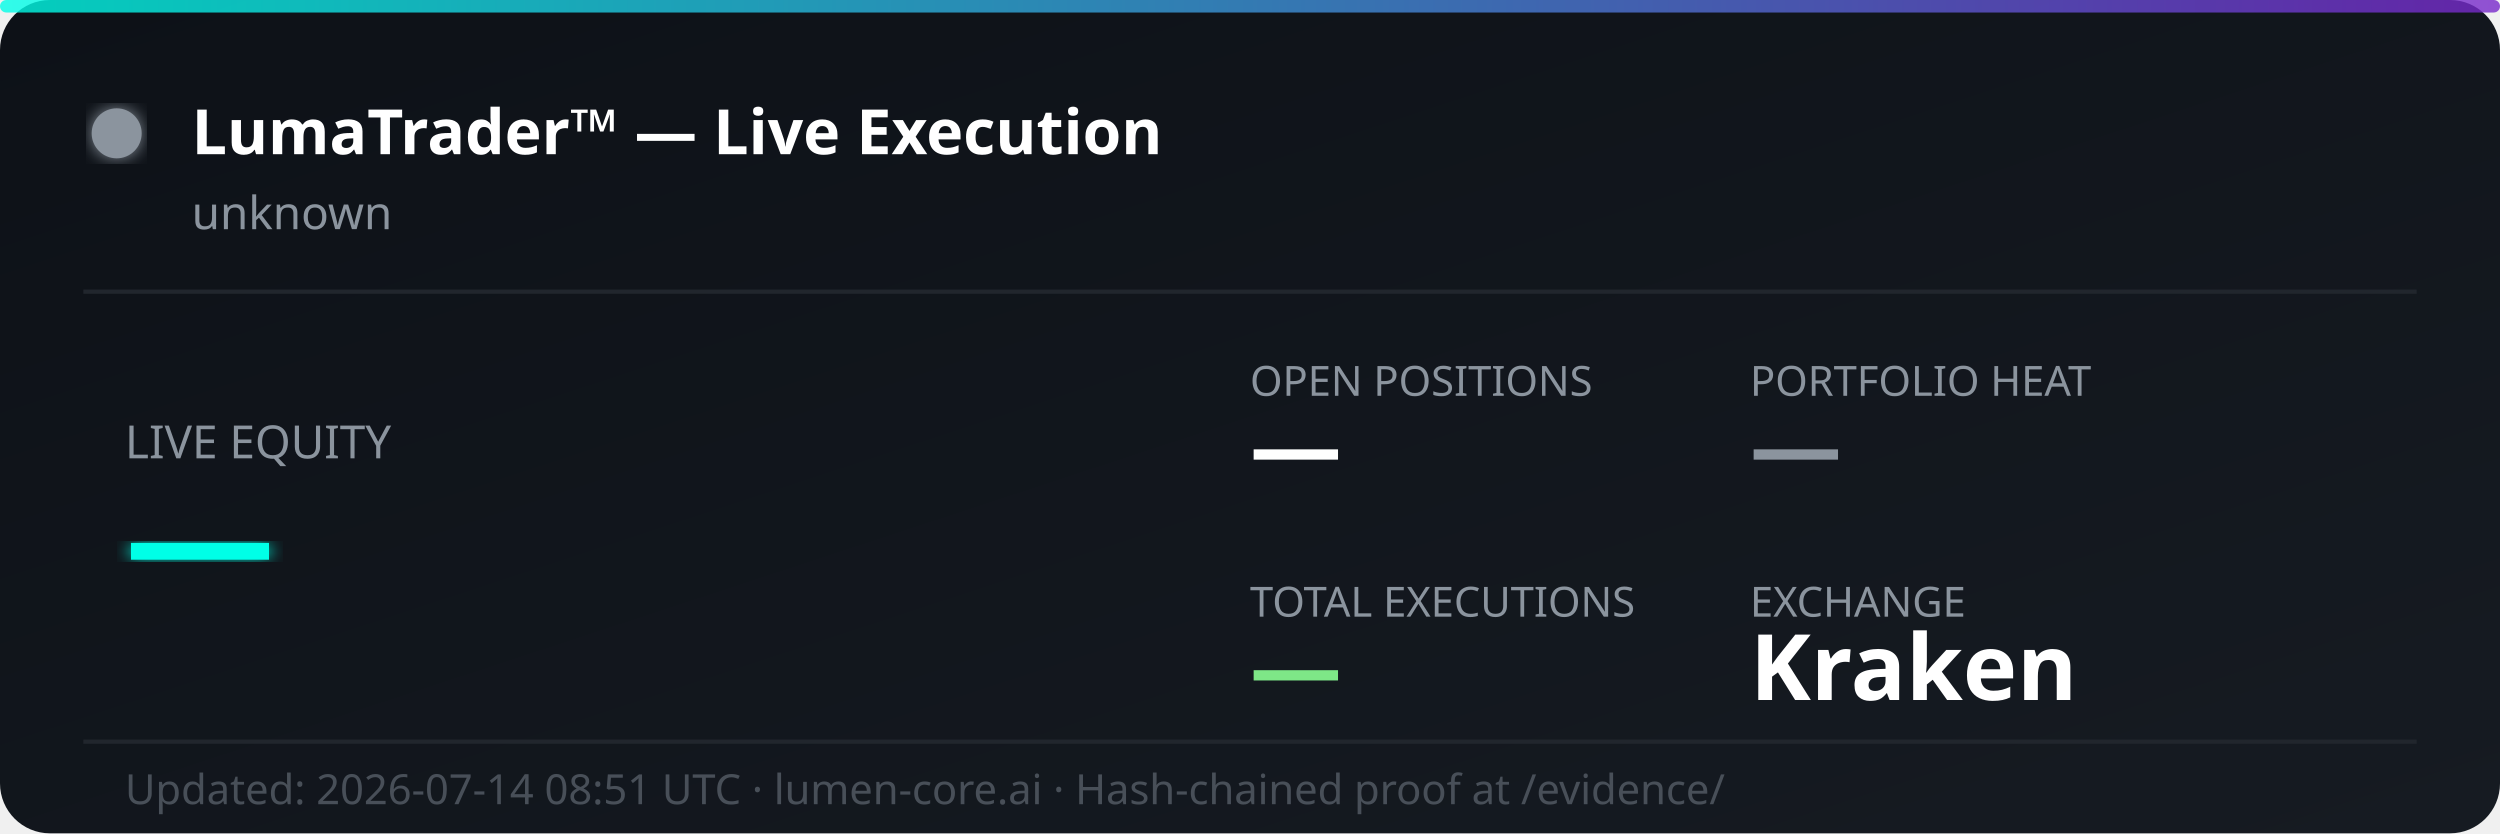
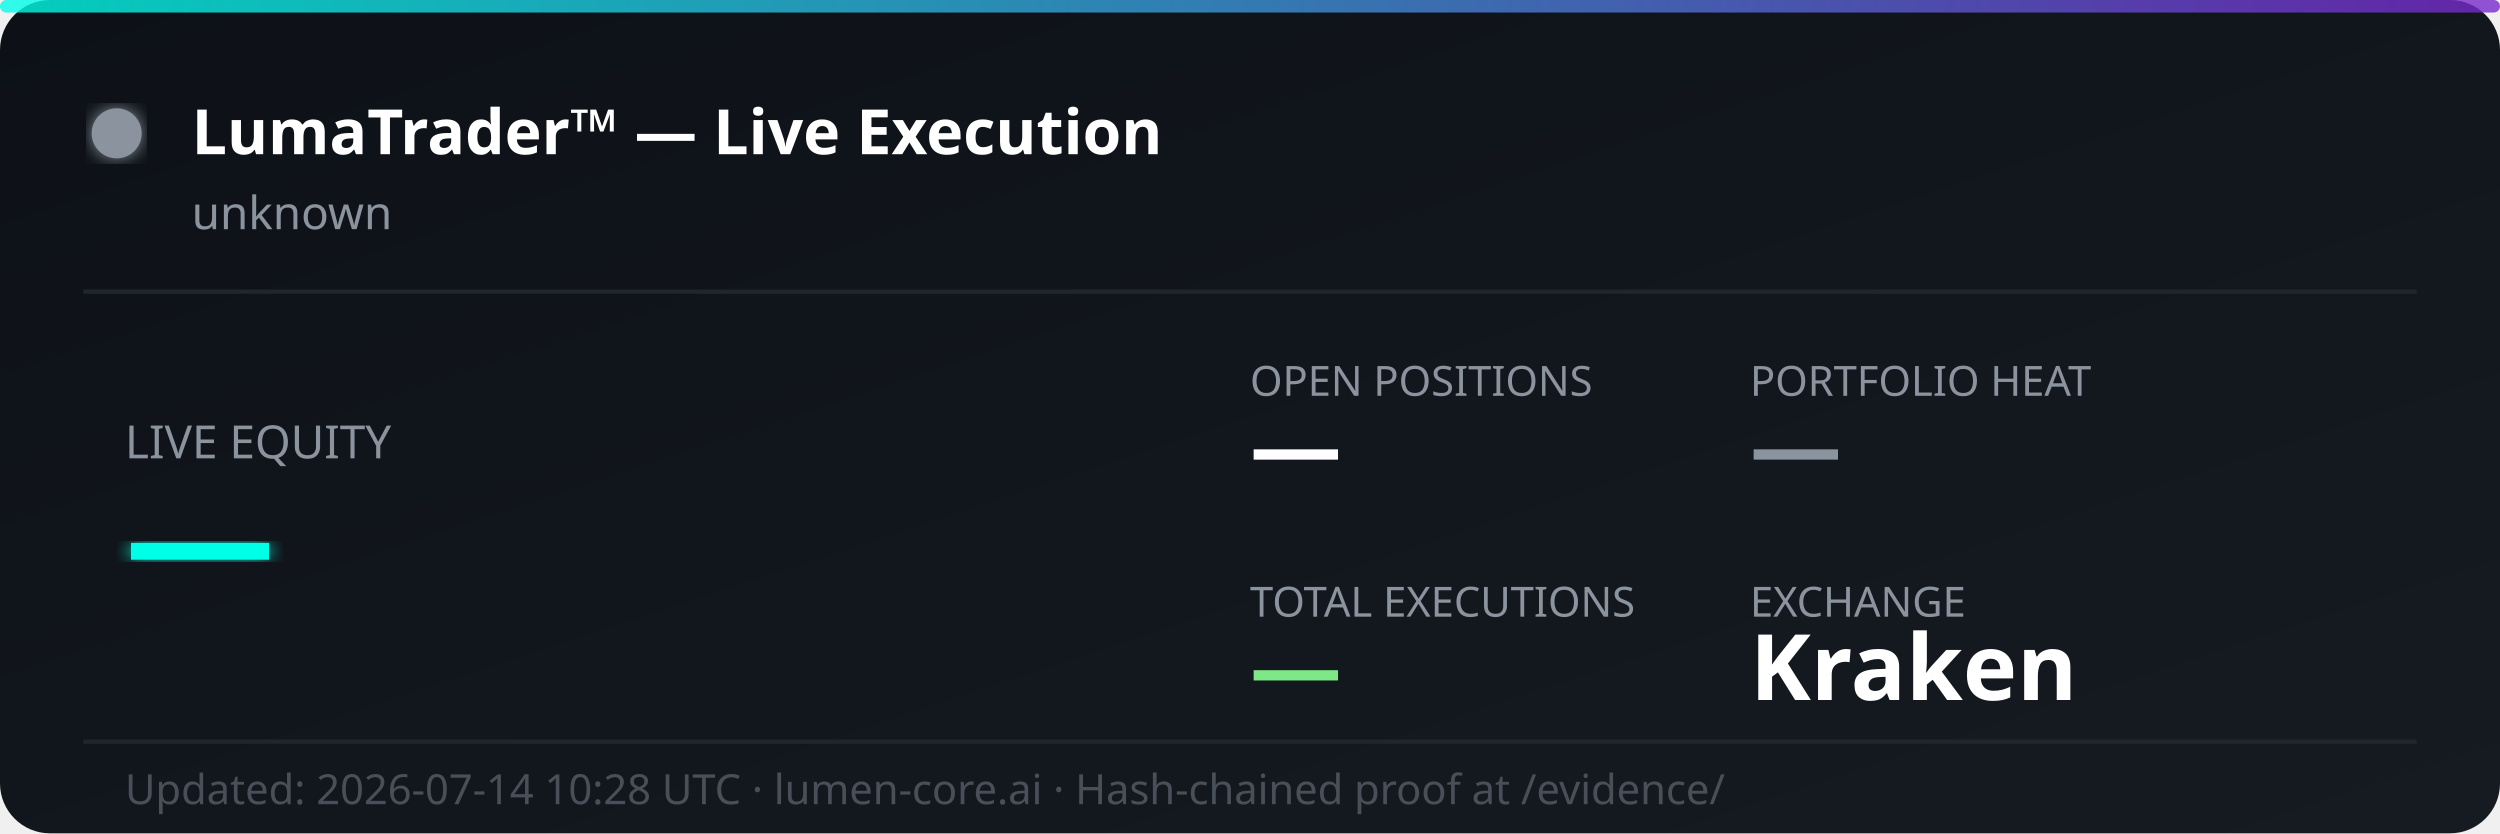
<svg xmlns="http://www.w3.org/2000/svg" width="600" height="200" viewBox="0 0 600 200" fill="none">
  <defs>
    <linearGradient id="bg" x1="0%" y1="0%" x2="100%" y2="100%">
      <stop offset="0%" style="stop-color:#0d1117;stop-opacity:1" />
      <stop offset="100%" style="stop-color:#161b22;stop-opacity:1" />
    </linearGradient>
    <linearGradient id="accent" x1="0%" y1="0%" x2="100%" y2="0%">
      <stop offset="0%" style="stop-color:#00ffe7;stop-opacity:0.8" />
      <stop offset="100%" style="stop-color:#7928ca;stop-opacity:0.8" />
    </linearGradient>
    <filter id="glow">
      <feGaussianBlur stdDeviation="2" result="coloredBlur" />
      <feMerge>
        <feMergeNode in="coloredBlur" />
        <feMergeNode in="SourceGraphic" />
      </feMerge>
    </filter>
  </defs>
  <rect width="600" height="200" rx="12" fill="url(#bg)" />
  <rect width="600" height="3" rx="1.5" fill="url(#accent)" />
  <circle cx="28" cy="32" r="6" fill="#8b949e" filter="url(#glow)">
    <animate attributeName="opacity" values="1;0.3;1" dur="2s" repeatCount="indefinite" />
  </circle>
  <text x="46" y="37" font-family="'Segoe UI', system-ui, sans-serif" font-size="15" font-weight="700" fill="#ffffff">LumaTrader™ — Live Execution</text>
  <text x="46" y="55" font-family="'Segoe UI', system-ui, sans-serif" font-size="11" fill="#8b949e">unknown</text>
  <line x1="20" y1="70" x2="580" y2="70" stroke="#21262d" stroke-width="1" />
  <text x="30" y="110" font-family="'Segoe UI', system-ui, sans-serif" font-size="11" fill="#8b949e">LIVE EQUITY</text>
  <text x="30" y="142" font-family="'Segoe UI', system-ui, sans-serif" font-size="36" font-weight="800" fill="#00ffe7" filter="url(#glow)">—</text>
  <text x="300" y="95" font-family="'Segoe UI', system-ui, sans-serif" font-size="10" fill="#8b949e">OPEN POSITIONS</text>
  <text x="300" y="115" font-family="'Segoe UI', system-ui, sans-serif" font-size="22" font-weight="700" fill="#ffffff">—</text>
  <text x="420" y="95" font-family="'Segoe UI', system-ui, sans-serif" font-size="10" fill="#8b949e">PORTFOLIO HEAT</text>
  <text x="420" y="115" font-family="'Segoe UI', system-ui, sans-serif" font-size="22" font-weight="700" fill="#8b949e">—</text>
  <text x="300" y="148" font-family="'Segoe UI', system-ui, sans-serif" font-size="10" fill="#8b949e">TOTAL EXECUTIONS</text>
  <text x="300" y="168" font-family="'Segoe UI', system-ui, sans-serif" font-size="22" font-weight="700" fill="#7ee787">—</text>
  <text x="420" y="148" font-family="'Segoe UI', system-ui, sans-serif" font-size="10" fill="#8b949e">EXCHANGE</text>
  <text x="420" y="168" font-family="'Segoe UI', system-ui, sans-serif" font-size="22" font-weight="700" fill="#ffffff">Kraken</text>
  <line x1="20" y1="178" x2="580" y2="178" stroke="#21262d" stroke-width="1" />
-   <text x="30" y="193" font-family="'Segoe UI', system-ui, sans-serif" font-size="10" fill="#484f58">Updated: 2026-07-14 08:51 UTC · lumen-core.ai · Hash-chained proof at /evidence/</text>
+   <text x="30" y="193" font-family="'Segoe UI', system-ui, sans-serif" font-size="10" fill="#484f58">Updated: 2026-07-14 10:28 UTC · lumen-core.ai · Hash-chained proof at /evidence/</text>
</svg>
